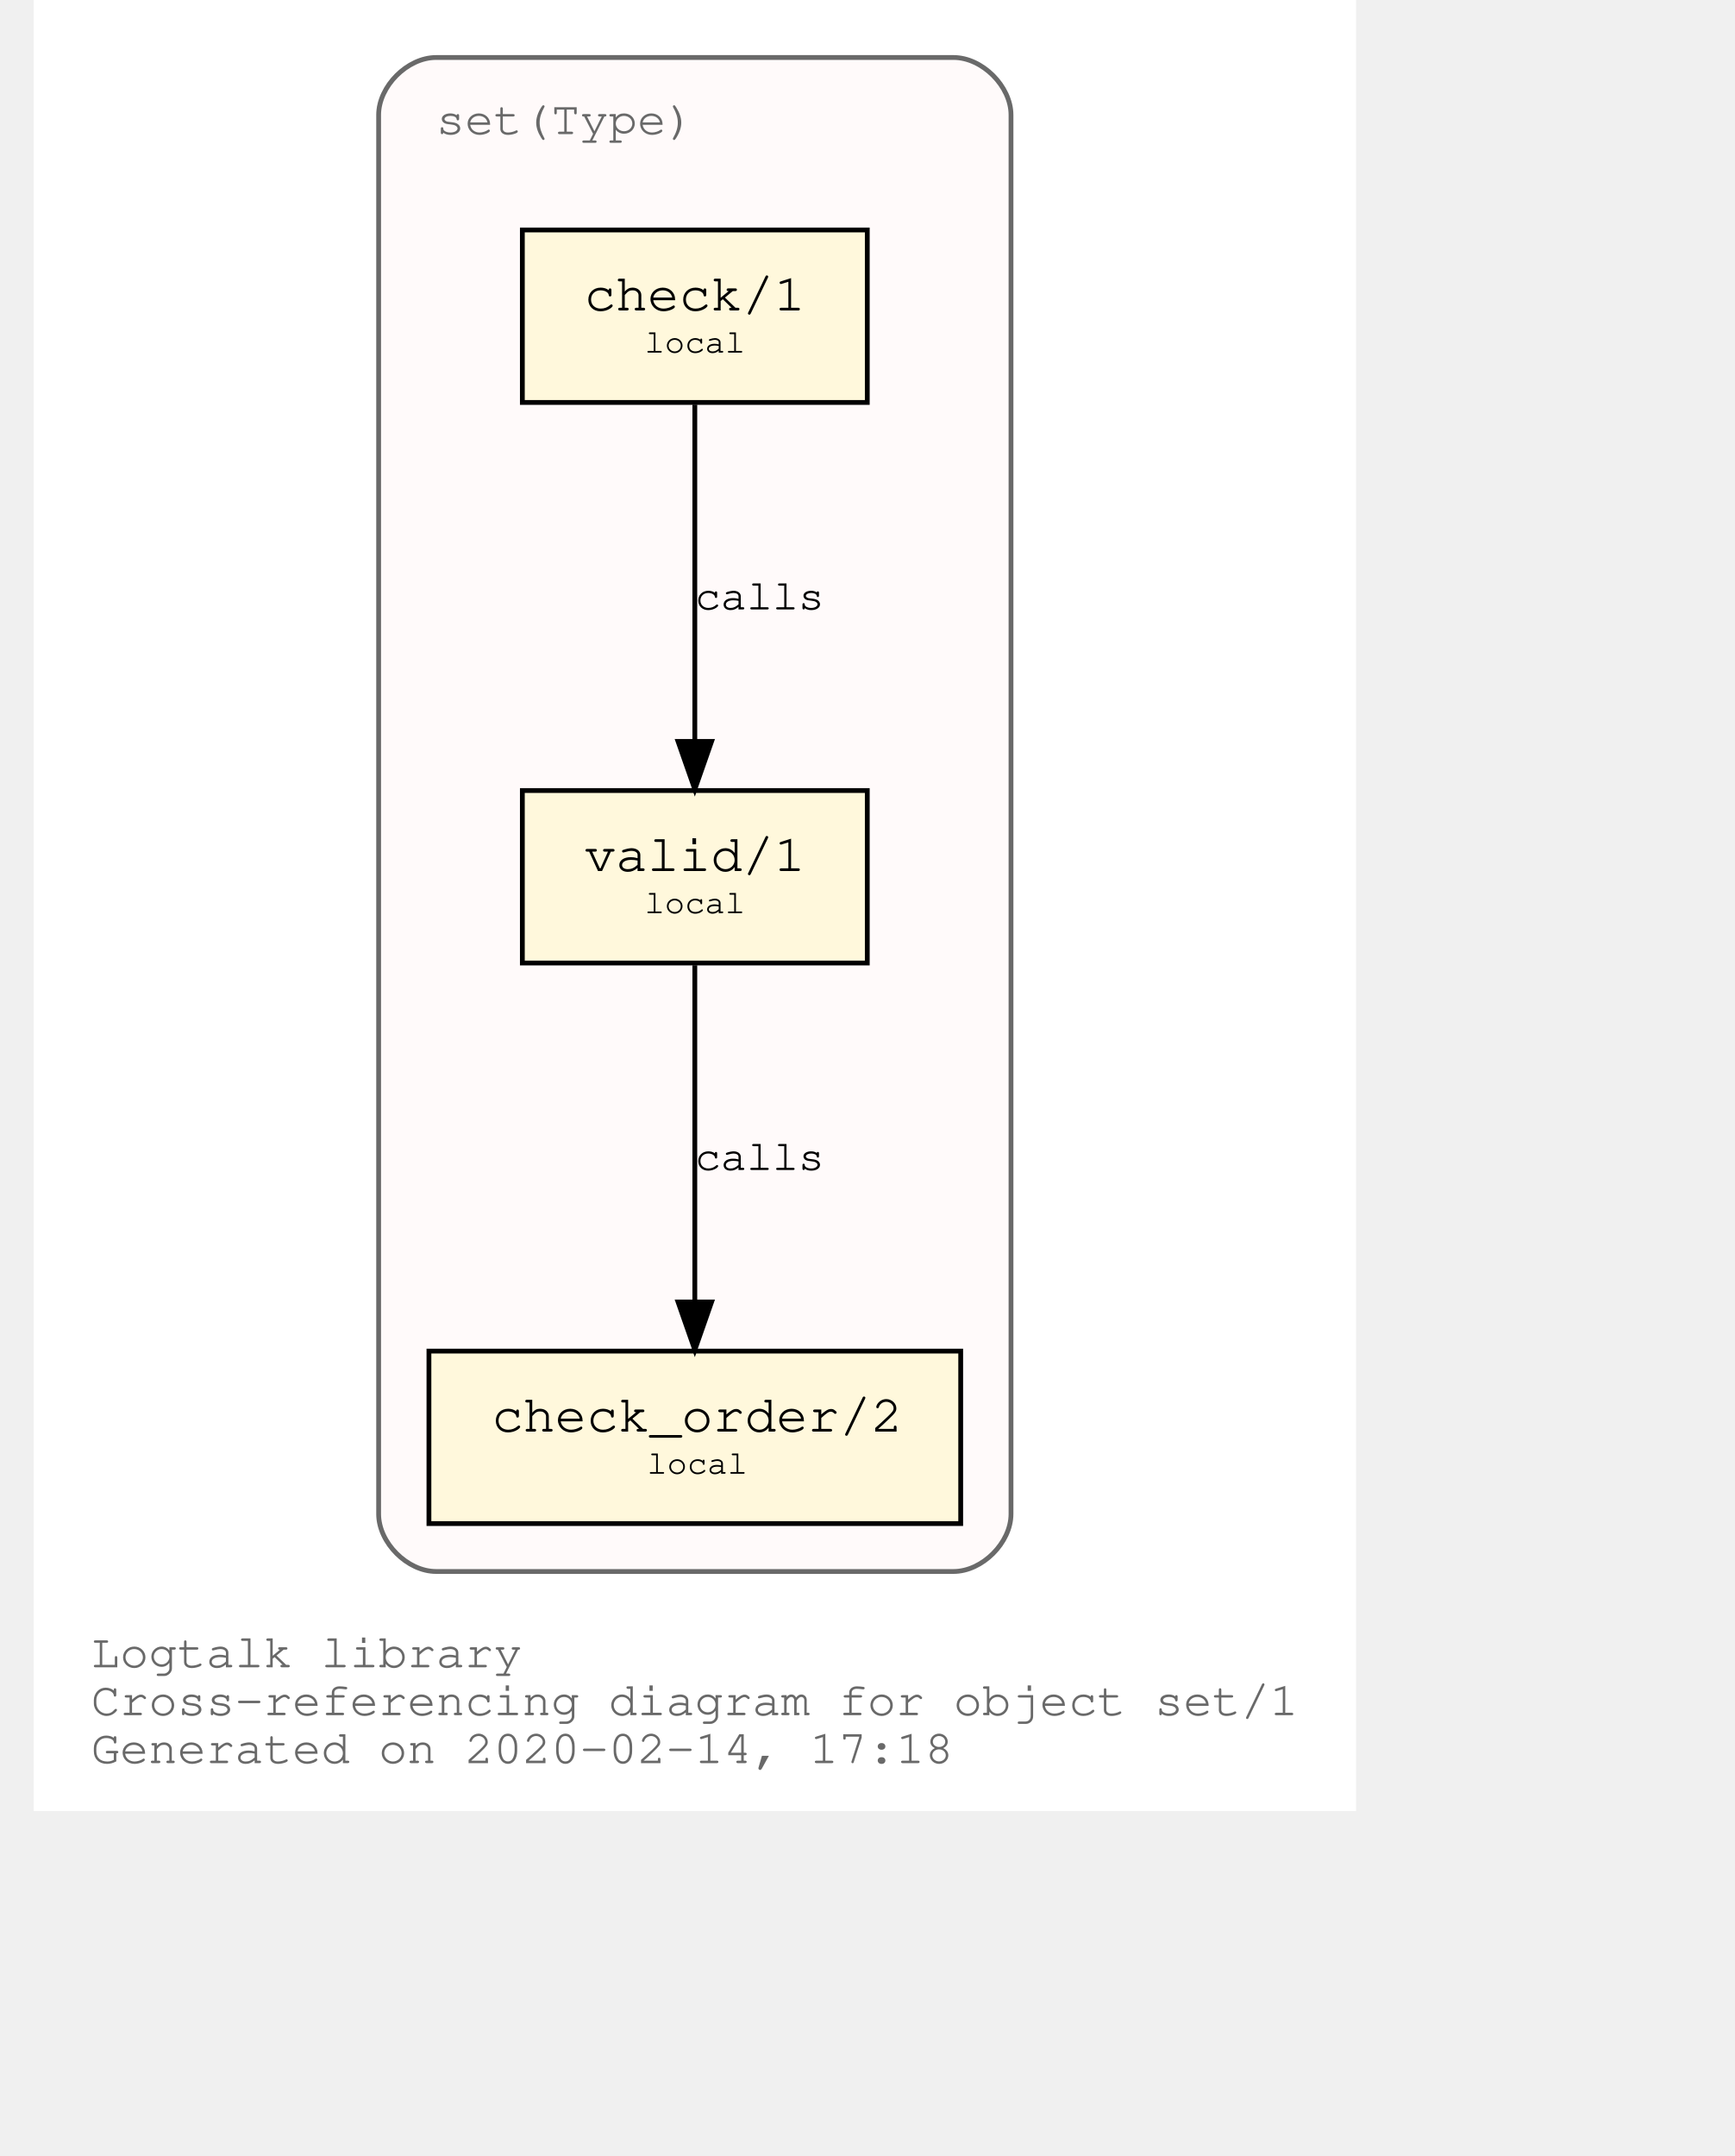
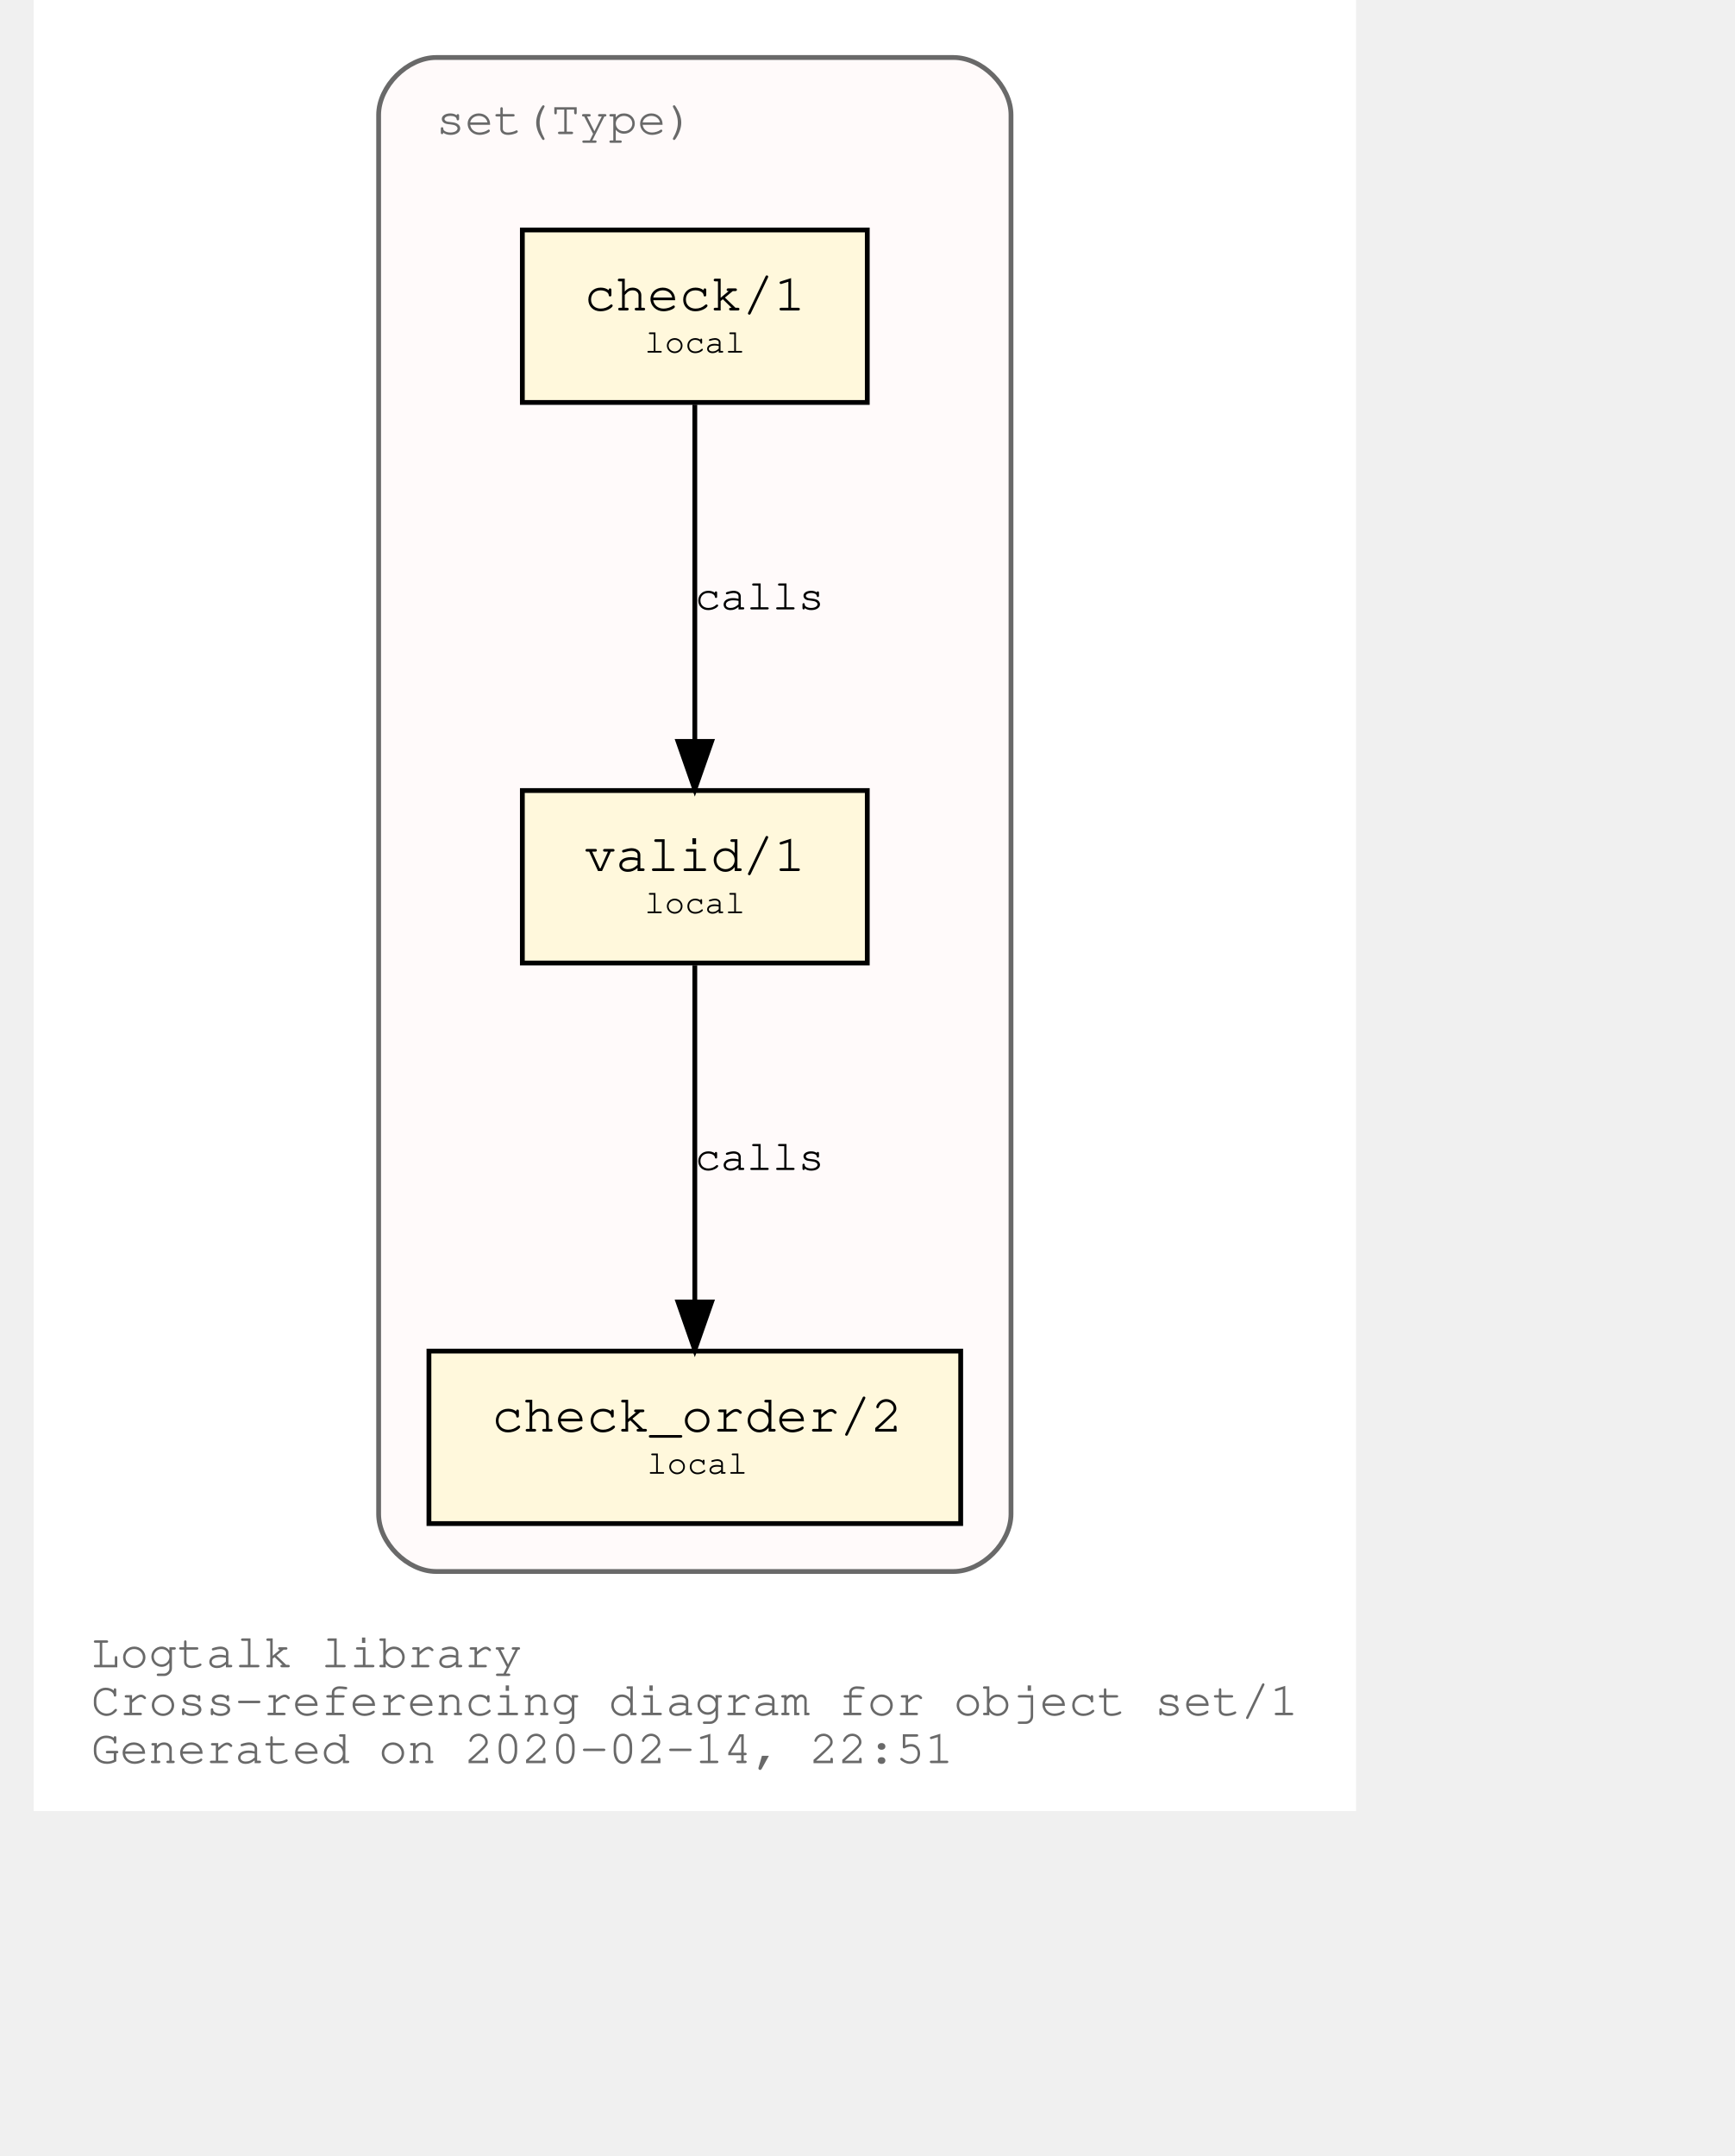
<svg xmlns="http://www.w3.org/2000/svg" xmlns:xlink="http://www.w3.org/1999/xlink" width="420pt" height="522pt" viewBox="72.00 72.00 348.04 450.00">
  <g id="graph0" class="graph" transform="scale(1 1) rotate(0) translate(76 446)">
    <polygon fill="white" stroke="transparent" points="-4,4 -4,-374 272.04,-374 272.04,4 -4,4" />
    <text text-anchor="start" x="8" y="-26" font-family="Courier,monospace" font-size="10.00" fill="dimgray">Logtalk library</text>
    <text text-anchor="start" x="8" y="-16" font-family="Courier,monospace" font-size="10.00" fill="dimgray">Cross-referencing diagram for object set/1</text>
-     <text text-anchor="start" x="8" y="-6" font-family="Courier,monospace" font-size="10.00" fill="dimgray">Generated on 2020-02-14, 17:18</text>
+     <text text-anchor="start" x="8" y="-6" font-family="Courier,monospace" font-size="10.00" fill="dimgray">Generated on 2020-02-14, 22:51</text>
    <g id="clust1" class="cluster">
      <g id="a_clust1">
        <a xlink:title="set(Type)">
          <path fill="snow" stroke="dimgray" d="M80.02,-46C80.02,-46 188.02,-46 188.02,-46 194.02,-46 200.02,-52 200.02,-58 200.02,-58 200.02,-350 200.02,-350 200.02,-356 194.02,-362 188.02,-362 188.02,-362 80.02,-362 80.02,-362 74.02,-362 68.02,-356 68.02,-350 68.02,-350 68.02,-58 68.02,-58 68.02,-52 74.02,-46 80.02,-46" />
          <g id="a_clust1_0">
-             <a xlink:href="https://github.com/LogtalkDotOrg/logtalk3/tree/d94705655526a7c3c9d3f2210733e0572ba49115/library/sets/set1.lgt" xlink:title="https://github.com/LogtalkDotOrg/logtalk3/tree/d94705655526a7c3c9d3f2210733e0572ba49115/library/sets/set1.lgt">
+             <a xlink:href="https://github.com/LogtalkDotOrg/logtalk3/tree/ddcce62de6ac564674213a46582557bb2b06e6a8/library/sets/set1.lgt" xlink:title="https://github.com/LogtalkDotOrg/logtalk3/tree/ddcce62de6ac564674213a46582557bb2b06e6a8/library/sets/set1.lgt">
              <text text-anchor="start" x="80.02" y="-346" font-family="Courier,monospace" font-size="10.00" fill="dimgray">set(Type)</text>
            </a>
          </g>
        </a>
      </g>
    </g>
    <g id="node1" class="node">
      <g id="a_node1">
-         <a xlink:href="https://github.com/LogtalkDotOrg/logtalk3/tree/d94705655526a7c3c9d3f2210733e0572ba49115/library/sets/set1.lgt#L32" xlink:title="https://github.com/LogtalkDotOrg/logtalk3/tree/d94705655526a7c3c9d3f2210733e0572ba49115/library/sets/set1.lgt#L32">
+         <a xlink:href="https://github.com/LogtalkDotOrg/logtalk3/tree/ddcce62de6ac564674213a46582557bb2b06e6a8/library/sets/set1.lgt#L32" xlink:title="https://github.com/LogtalkDotOrg/logtalk3/tree/ddcce62de6ac564674213a46582557bb2b06e6a8/library/sets/set1.lgt#L32">
          <polygon fill="cornsilk" stroke="black" points="170.02,-209 98.02,-209 98.02,-173 170.02,-173 170.02,-209" />
          <text text-anchor="start" x="105.82" y="-192.8" font-family="Courier,monospace" font-size="9.00"> </text>
          <text text-anchor="start" x="110.92" y="-192.2" font-family="Courier,monospace" font-size="11.00">valid/1</text>
          <text text-anchor="start" x="156.82" y="-192.8" font-family="Courier,monospace" font-size="9.00"> </text>
          <text text-anchor="start" x="105.82" y="-182.8" font-family="Courier,monospace" font-size="9.00"> </text>
          <text text-anchor="start" x="123.52" y="-183.4" font-family="Courier,monospace" font-size="7.00">local</text>
          <text text-anchor="start" x="156.82" y="-182.8" font-family="Courier,monospace" font-size="9.00"> </text>
        </a>
      </g>
    </g>
    <g id="node2" class="node">
      <g id="a_node2">
-         <a xlink:href="https://github.com/LogtalkDotOrg/logtalk3/tree/d94705655526a7c3c9d3f2210733e0572ba49115/library/sets/set1.lgt#L41" xlink:title="https://github.com/LogtalkDotOrg/logtalk3/tree/d94705655526a7c3c9d3f2210733e0572ba49115/library/sets/set1.lgt#L41">
+         <a xlink:href="https://github.com/LogtalkDotOrg/logtalk3/tree/ddcce62de6ac564674213a46582557bb2b06e6a8/library/sets/set1.lgt#L41" xlink:title="https://github.com/LogtalkDotOrg/logtalk3/tree/ddcce62de6ac564674213a46582557bb2b06e6a8/library/sets/set1.lgt#L41">
          <polygon fill="cornsilk" stroke="black" points="189.52,-92 78.52,-92 78.52,-56 189.52,-56 189.52,-92" />
          <text text-anchor="start" x="86.82" y="-75.8" font-family="Courier,monospace" font-size="9.00"> </text>
          <text text-anchor="start" x="91.61" y="-75.2" font-family="Courier,monospace" font-size="11.00">check_order/2</text>
          <text text-anchor="start" x="176.82" y="-75.8" font-family="Courier,monospace" font-size="9.00"> </text>
          <text text-anchor="start" x="86.82" y="-65.8" font-family="Courier,monospace" font-size="9.00"> </text>
          <text text-anchor="start" x="124.02" y="-66.4" font-family="Courier,monospace" font-size="7.00">local</text>
          <text text-anchor="start" x="176.82" y="-65.8" font-family="Courier,monospace" font-size="9.00"> </text>
        </a>
      </g>
    </g>
    <g id="edge1" class="edge">
      <g id="a_edge1">
-         <a xlink:href="https://github.com/LogtalkDotOrg/logtalk3/tree/d94705655526a7c3c9d3f2210733e0572ba49115/library/sets/set1.lgt#L38" xlink:title="calls">
+         <a xlink:href="https://github.com/LogtalkDotOrg/logtalk3/tree/ddcce62de6ac564674213a46582557bb2b06e6a8/library/sets/set1.lgt#L38" xlink:title="calls">
          <path fill="none" stroke="black" d="M134.02,-172.53C134.02,-153.94 134.02,-124.24 134.02,-102.5" />
          <polygon fill="black" stroke="black" points="137.52,-102.25 134.02,-92.25 130.52,-102.25 137.52,-102.25" />
        </a>
      </g>
      <g id="a_edge1-label">
-         <a xlink:href="https://github.com/LogtalkDotOrg/logtalk3/tree/d94705655526a7c3c9d3f2210733e0572ba49115/library/sets/set1.lgt#L38" xlink:title="https://github.com/LogtalkDotOrg/logtalk3/tree/d94705655526a7c3c9d3f2210733e0572ba49115/library/sets/set1.lgt#L38">
+         <a xlink:href="https://github.com/LogtalkDotOrg/logtalk3/tree/ddcce62de6ac564674213a46582557bb2b06e6a8/library/sets/set1.lgt#L38" xlink:title="https://github.com/LogtalkDotOrg/logtalk3/tree/ddcce62de6ac564674213a46582557bb2b06e6a8/library/sets/set1.lgt#L38">
          <text text-anchor="start" x="134.02" y="-129.8" font-family="Courier,monospace" font-size="9.00">calls</text>
        </a>
      </g>
    </g>
    <g id="node3" class="node">
      <g id="a_node3">
-         <a xlink:href="https://github.com/LogtalkDotOrg/logtalk3/tree/d94705655526a7c3c9d3f2210733e0572ba49115/library/sets/set1.lgt#L54" xlink:title="https://github.com/LogtalkDotOrg/logtalk3/tree/d94705655526a7c3c9d3f2210733e0572ba49115/library/sets/set1.lgt#L54">
+         <a xlink:href="https://github.com/LogtalkDotOrg/logtalk3/tree/ddcce62de6ac564674213a46582557bb2b06e6a8/library/sets/set1.lgt#L54" xlink:title="https://github.com/LogtalkDotOrg/logtalk3/tree/ddcce62de6ac564674213a46582557bb2b06e6a8/library/sets/set1.lgt#L54">
          <polygon fill="cornsilk" stroke="black" points="170.02,-326 98.02,-326 98.02,-290 170.02,-290 170.02,-326" />
          <text text-anchor="start" x="105.82" y="-309.8" font-family="Courier,monospace" font-size="9.00"> </text>
          <text text-anchor="start" x="110.92" y="-309.2" font-family="Courier,monospace" font-size="11.00">check/1</text>
          <text text-anchor="start" x="156.82" y="-309.8" font-family="Courier,monospace" font-size="9.00"> </text>
          <text text-anchor="start" x="105.82" y="-299.8" font-family="Courier,monospace" font-size="9.00"> </text>
          <text text-anchor="start" x="123.52" y="-300.4" font-family="Courier,monospace" font-size="7.00">local</text>
          <text text-anchor="start" x="156.82" y="-299.8" font-family="Courier,monospace" font-size="9.00"> </text>
        </a>
      </g>
    </g>
    <g id="edge2" class="edge">
      <g id="a_edge2">
-         <a xlink:href="https://github.com/LogtalkDotOrg/logtalk3/tree/d94705655526a7c3c9d3f2210733e0572ba49115/library/sets/set1.lgt#L54" xlink:title="calls">
+         <a xlink:href="https://github.com/LogtalkDotOrg/logtalk3/tree/ddcce62de6ac564674213a46582557bb2b06e6a8/library/sets/set1.lgt#L54" xlink:title="calls">
          <path fill="none" stroke="black" d="M134.02,-289.53C134.02,-270.94 134.02,-241.24 134.02,-219.5" />
          <polygon fill="black" stroke="black" points="137.52,-219.25 134.02,-209.25 130.52,-219.25 137.52,-219.25" />
        </a>
      </g>
      <g id="a_edge2-label">
-         <a xlink:href="https://github.com/LogtalkDotOrg/logtalk3/tree/d94705655526a7c3c9d3f2210733e0572ba49115/library/sets/set1.lgt#L54" xlink:title="https://github.com/LogtalkDotOrg/logtalk3/tree/d94705655526a7c3c9d3f2210733e0572ba49115/library/sets/set1.lgt#L54">
+         <a xlink:href="https://github.com/LogtalkDotOrg/logtalk3/tree/ddcce62de6ac564674213a46582557bb2b06e6a8/library/sets/set1.lgt#L54" xlink:title="https://github.com/LogtalkDotOrg/logtalk3/tree/ddcce62de6ac564674213a46582557bb2b06e6a8/library/sets/set1.lgt#L54">
          <text text-anchor="start" x="134.02" y="-246.8" font-family="Courier,monospace" font-size="9.00">calls</text>
        </a>
      </g>
    </g>
  </g>
</svg>
